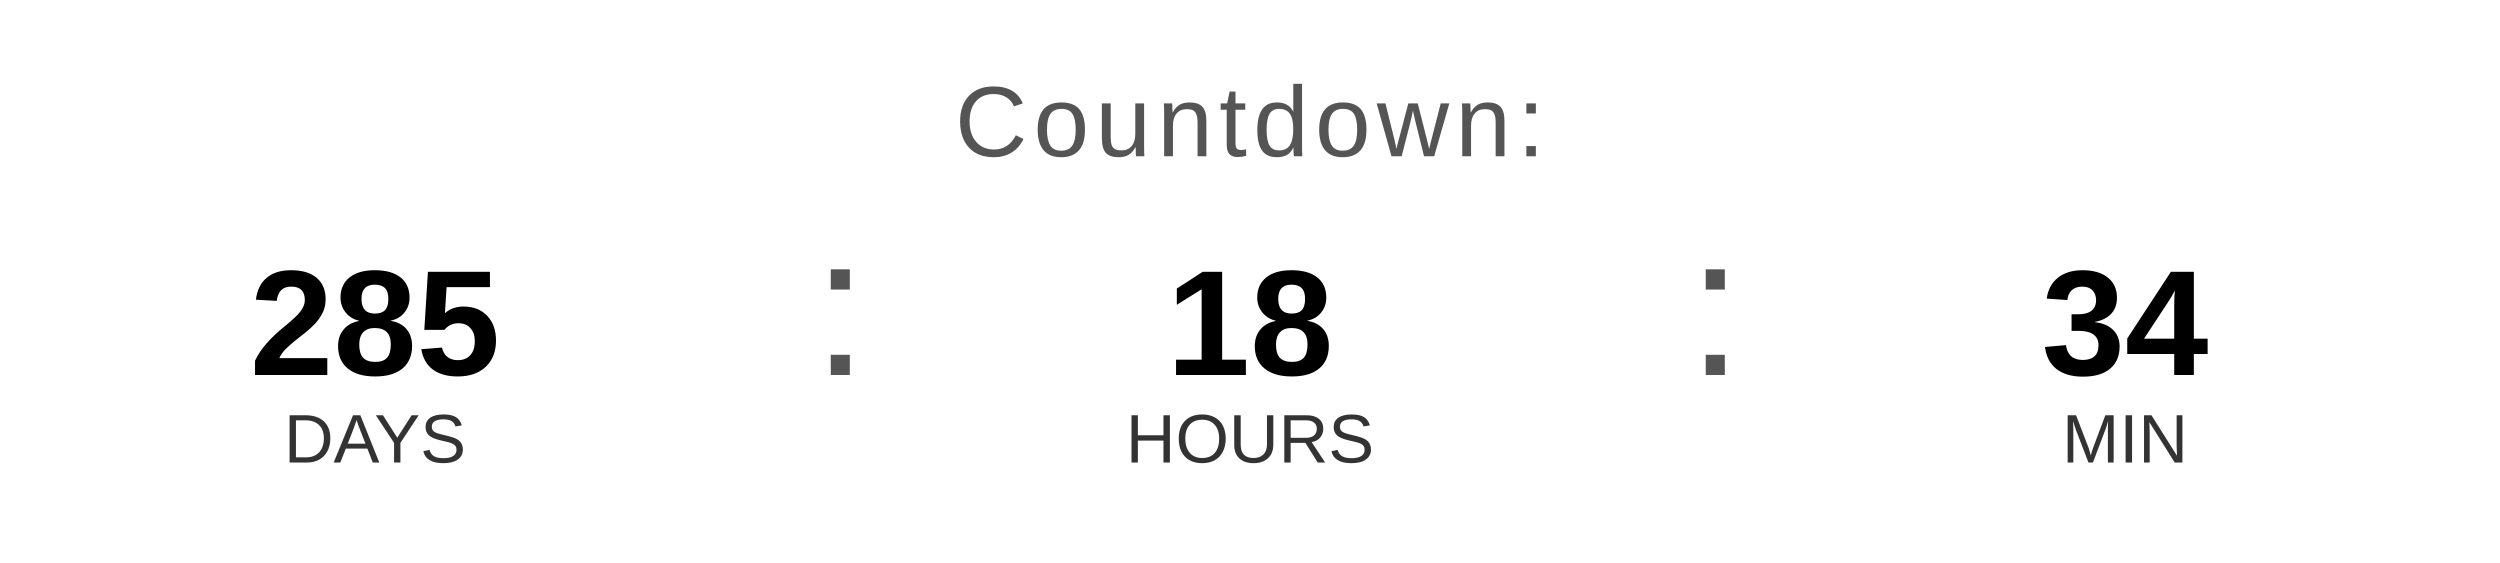
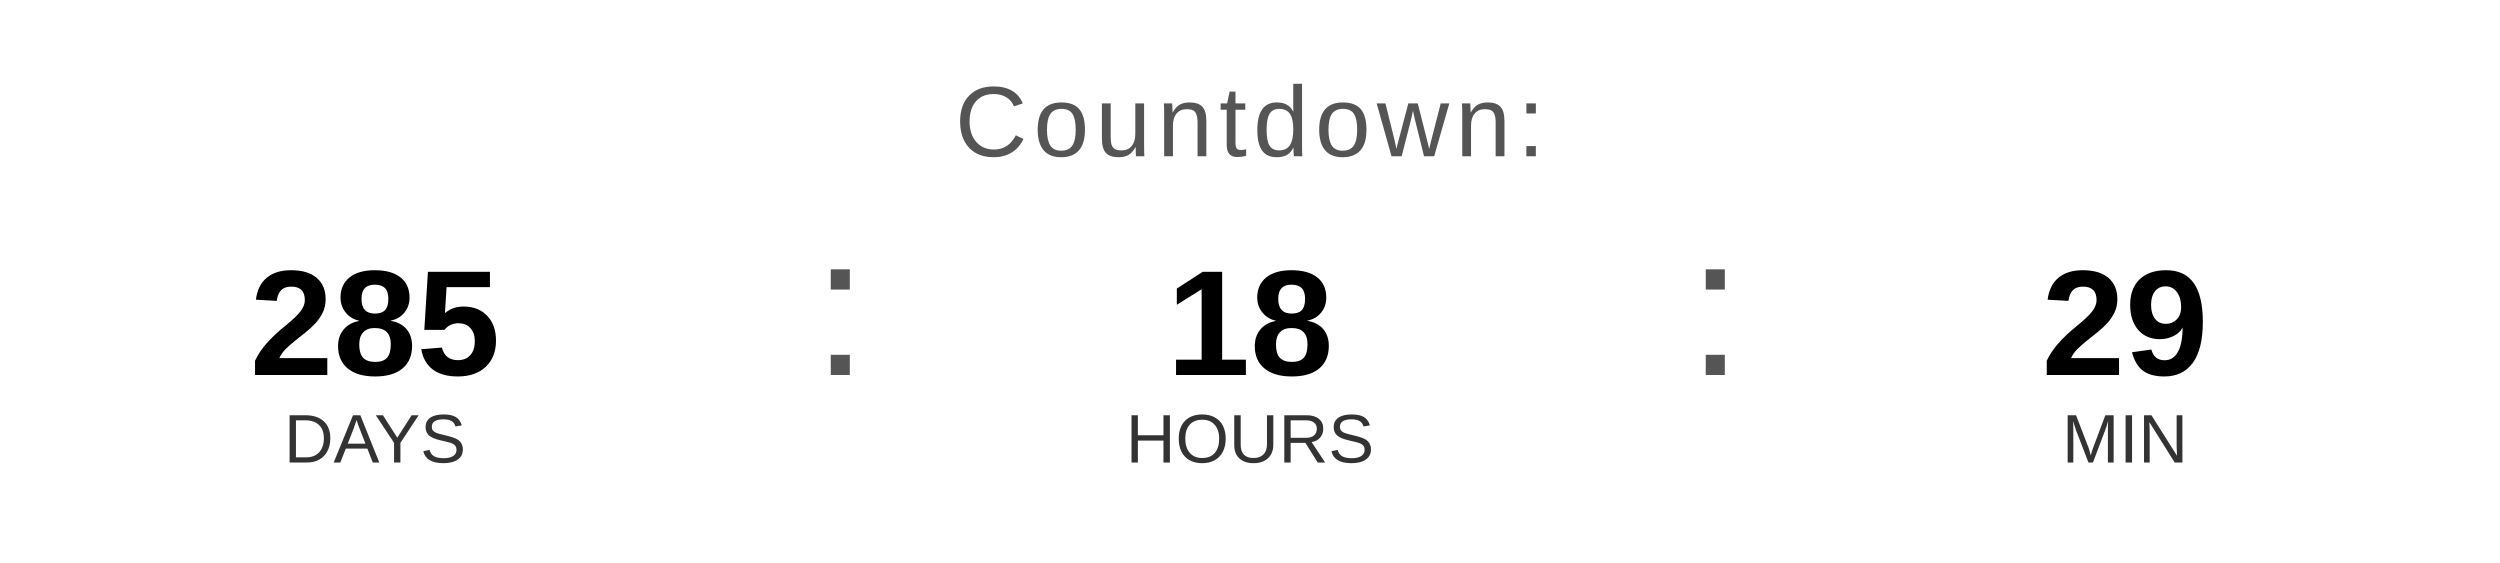
<svg xmlns="http://www.w3.org/2000/svg" width="400" height="90" viewBox="0 0 400 90">
  <text x="200" y="25" font-family="Arial, Helvetica, sans-serif" font-size="16" fill="#555555" text-anchor="middle" letter-spacing="1">
    Countdown:
  </text>
  <text x="60" y="60" font-family="Arial, Helvetica, sans-serif" font-size="24" font-weight="bold" fill="#000000" text-anchor="middle">285</text>
  <text x="60" y="74" font-family="Arial, Helvetica, sans-serif" font-size="11" fill="#333333" text-anchor="middle">DAYS</text>
  <text x="130" y="60" font-family="Arial, sans-serif" font-size="32" fill="#555555">:</text>
  <text x="200" y="60" font-family="Arial, Helvetica, sans-serif" font-size="24" font-weight="bold" fill="#000000" text-anchor="middle">18</text>
  <text x="200" y="74" font-family="Arial, Helvetica, sans-serif" font-size="11" fill="#333333" text-anchor="middle">HOURS</text>
  <text x="270" y="60" font-family="Arial, sans-serif" font-size="32" fill="#555555">:</text>
-   <text x="340" y="60" font-family="Arial, Helvetica, sans-serif" font-size="24" font-weight="bold" fill="#000000" text-anchor="middle">34</text>
+   <text x="340" y="60" font-family="Arial, Helvetica, sans-serif" font-size="24" font-weight="bold" fill="#000000" text-anchor="middle">29</text>
  <text x="340" y="74" font-family="Arial, Helvetica, sans-serif" font-size="11" fill="#333333" text-anchor="middle">MIN</text>
</svg>
